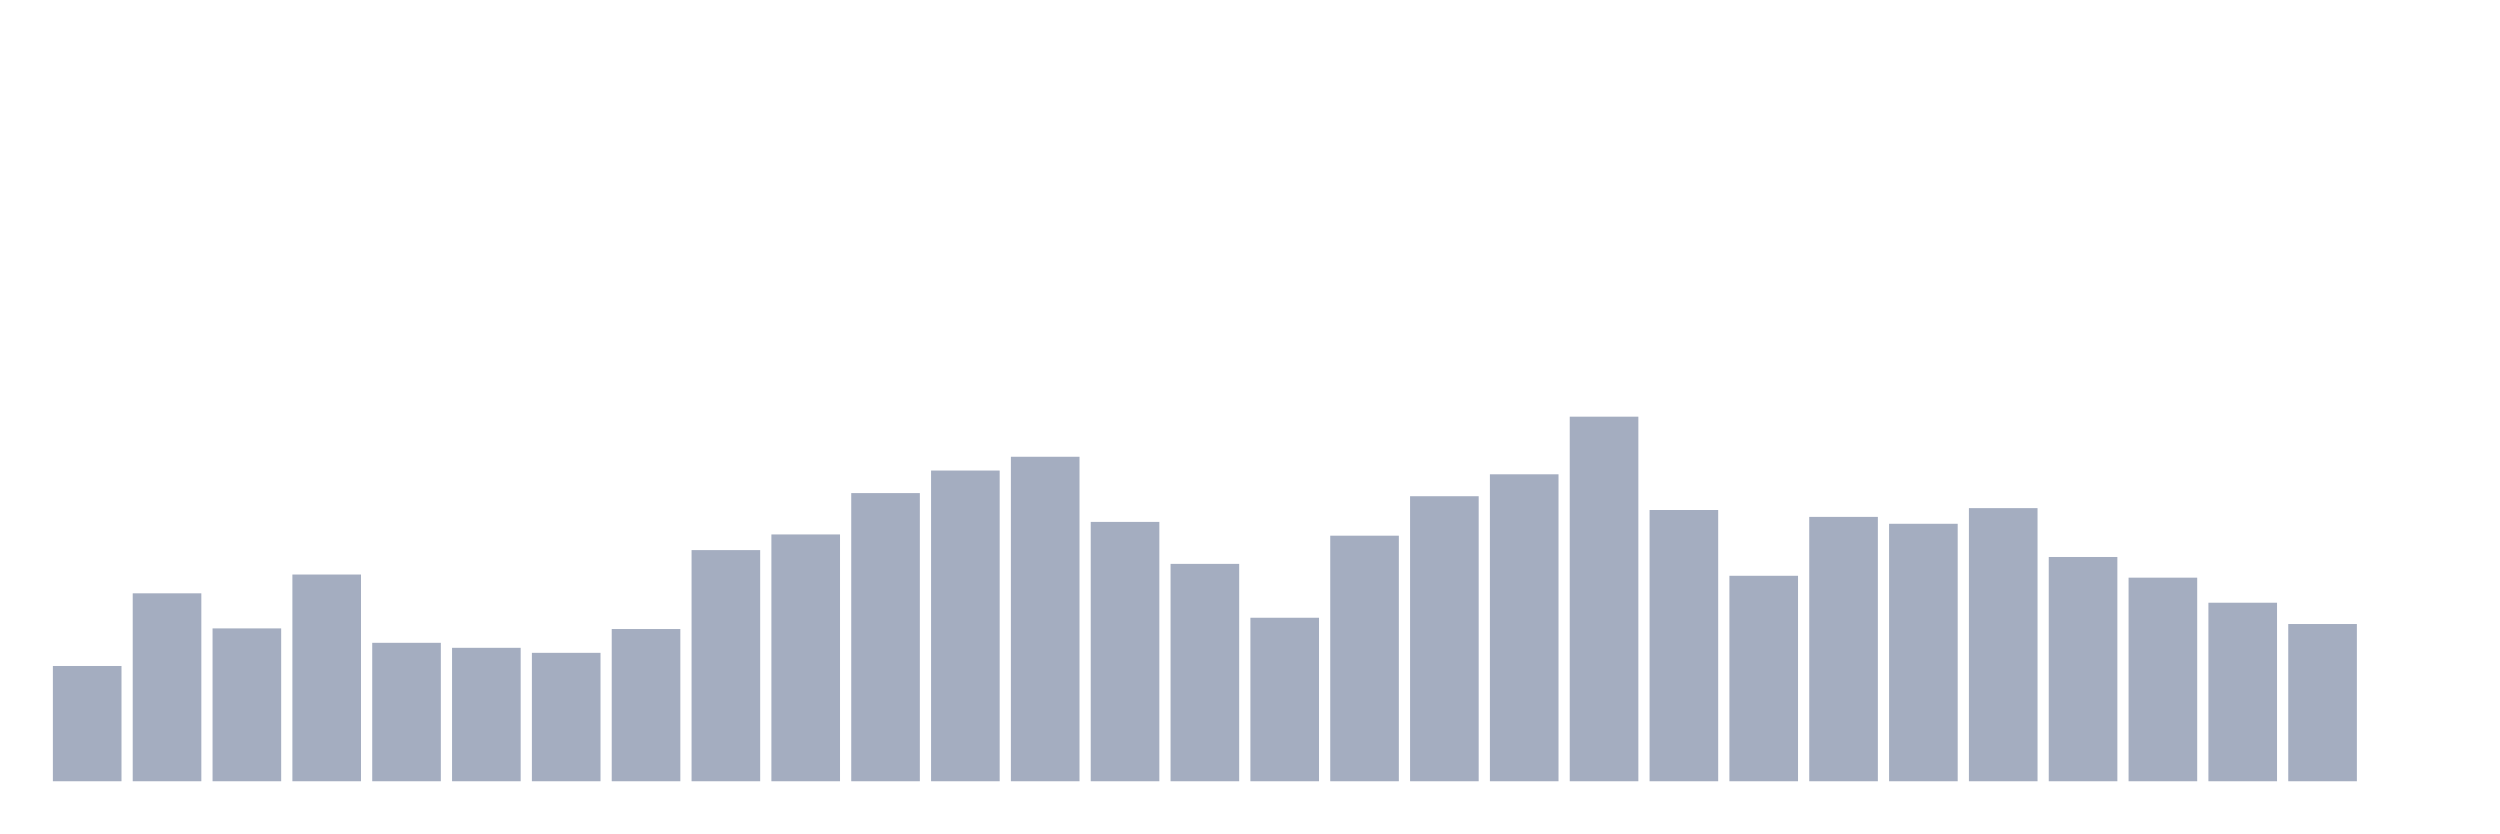
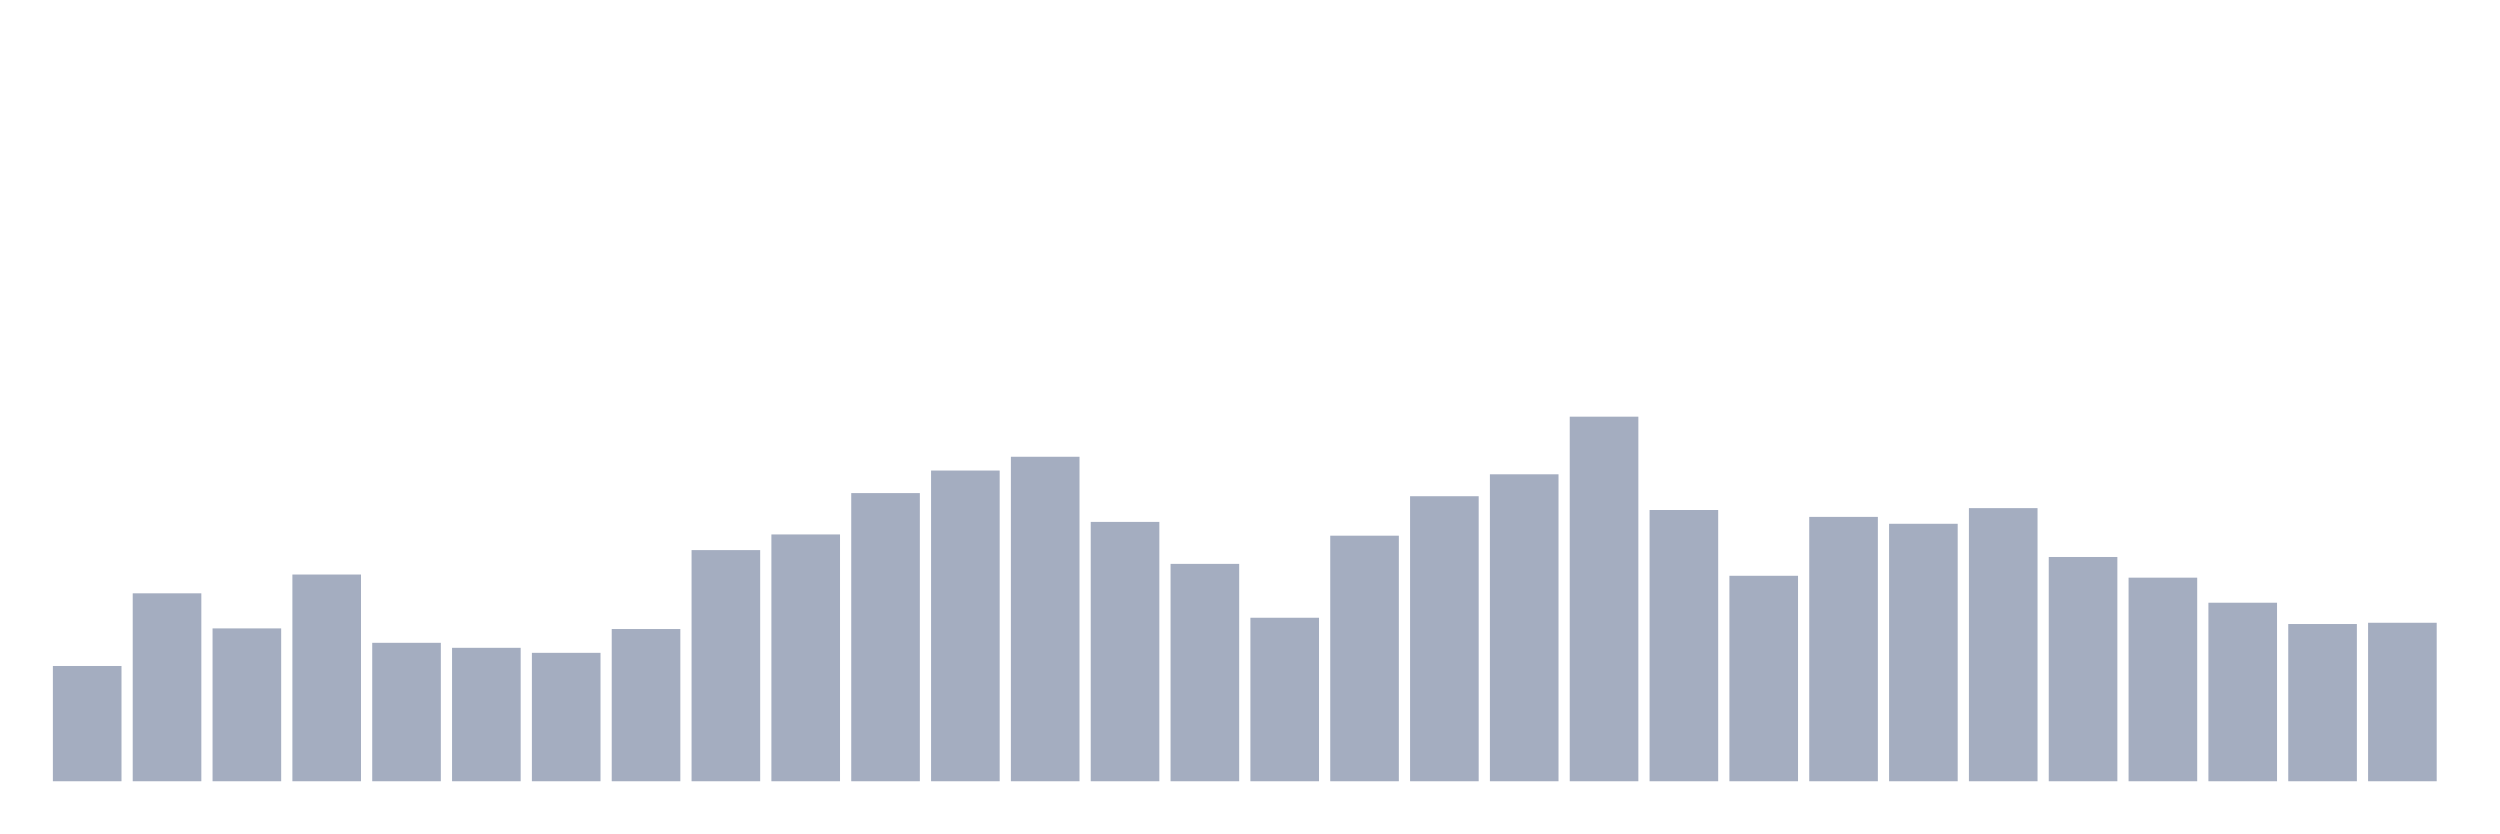
<svg xmlns="http://www.w3.org/2000/svg" viewBox="0 0 480 160">
  <g transform="translate(10,10)">
    <rect class="bar" x="0.153" width="13.175" y="117.869" height="22.131" fill="rgb(164,173,192)" />
    <rect class="bar" x="15.482" width="13.175" y="103.918" height="36.082" fill="rgb(164,173,192)" />
    <rect class="bar" x="30.81" width="13.175" y="110.653" height="29.347" fill="rgb(164,173,192)" />
    <rect class="bar" x="46.138" width="13.175" y="100.309" height="39.691" fill="rgb(164,173,192)" />
    <rect class="bar" x="61.466" width="13.175" y="113.419" height="26.581" fill="rgb(164,173,192)" />
    <rect class="bar" x="76.794" width="13.175" y="114.381" height="25.619" fill="rgb(164,173,192)" />
    <rect class="bar" x="92.123" width="13.175" y="115.344" height="24.656" fill="rgb(164,173,192)" />
    <rect class="bar" x="107.451" width="13.175" y="110.773" height="29.227" fill="rgb(164,173,192)" />
    <rect class="bar" x="122.779" width="13.175" y="95.619" height="44.381" fill="rgb(164,173,192)" />
    <rect class="bar" x="138.107" width="13.175" y="92.612" height="47.388" fill="rgb(164,173,192)" />
    <rect class="bar" x="153.436" width="13.175" y="84.674" height="55.326" fill="rgb(164,173,192)" />
    <rect class="bar" x="168.764" width="13.175" y="80.344" height="59.656" fill="rgb(164,173,192)" />
    <rect class="bar" x="184.092" width="13.175" y="77.698" height="62.302" fill="rgb(164,173,192)" />
    <rect class="bar" x="199.42" width="13.175" y="90.206" height="49.794" fill="rgb(164,173,192)" />
    <rect class="bar" x="214.748" width="13.175" y="98.265" height="41.735" fill="rgb(164,173,192)" />
    <rect class="bar" x="230.077" width="13.175" y="108.608" height="31.392" fill="rgb(164,173,192)" />
    <rect class="bar" x="245.405" width="13.175" y="92.852" height="47.148" fill="rgb(164,173,192)" />
    <rect class="bar" x="260.733" width="13.175" y="85.275" height="54.725" fill="rgb(164,173,192)" />
    <rect class="bar" x="276.061" width="13.175" y="81.065" height="58.935" fill="rgb(164,173,192)" />
    <rect class="bar" x="291.39" width="13.175" y="70" height="70" fill="rgb(164,173,192)" />
    <rect class="bar" x="306.718" width="13.175" y="87.921" height="52.079" fill="rgb(164,173,192)" />
    <rect class="bar" x="322.046" width="13.175" y="100.55" height="39.45" fill="rgb(164,173,192)" />
    <rect class="bar" x="337.374" width="13.175" y="89.244" height="50.756" fill="rgb(164,173,192)" />
    <rect class="bar" x="352.702" width="13.175" y="90.567" height="49.433" fill="rgb(164,173,192)" />
    <rect class="bar" x="368.031" width="13.175" y="87.56" height="52.44" fill="rgb(164,173,192)" />
    <rect class="bar" x="383.359" width="13.175" y="96.942" height="43.058" fill="rgb(164,173,192)" />
    <rect class="bar" x="398.687" width="13.175" y="100.911" height="39.089" fill="rgb(164,173,192)" />
    <rect class="bar" x="414.015" width="13.175" y="105.722" height="34.278" fill="rgb(164,173,192)" />
    <rect class="bar" x="429.344" width="13.175" y="109.811" height="30.189" fill="rgb(164,173,192)" />
-     <rect class="bar" x="444.672" width="13.175" y="140" height="0" fill="rgb(164,173,192)" />
+     <rect class="bar" x="444.672" width="13.175" y="109.57" height="30.43" fill="rgb(164,173,192)" />
  </g>
</svg>
